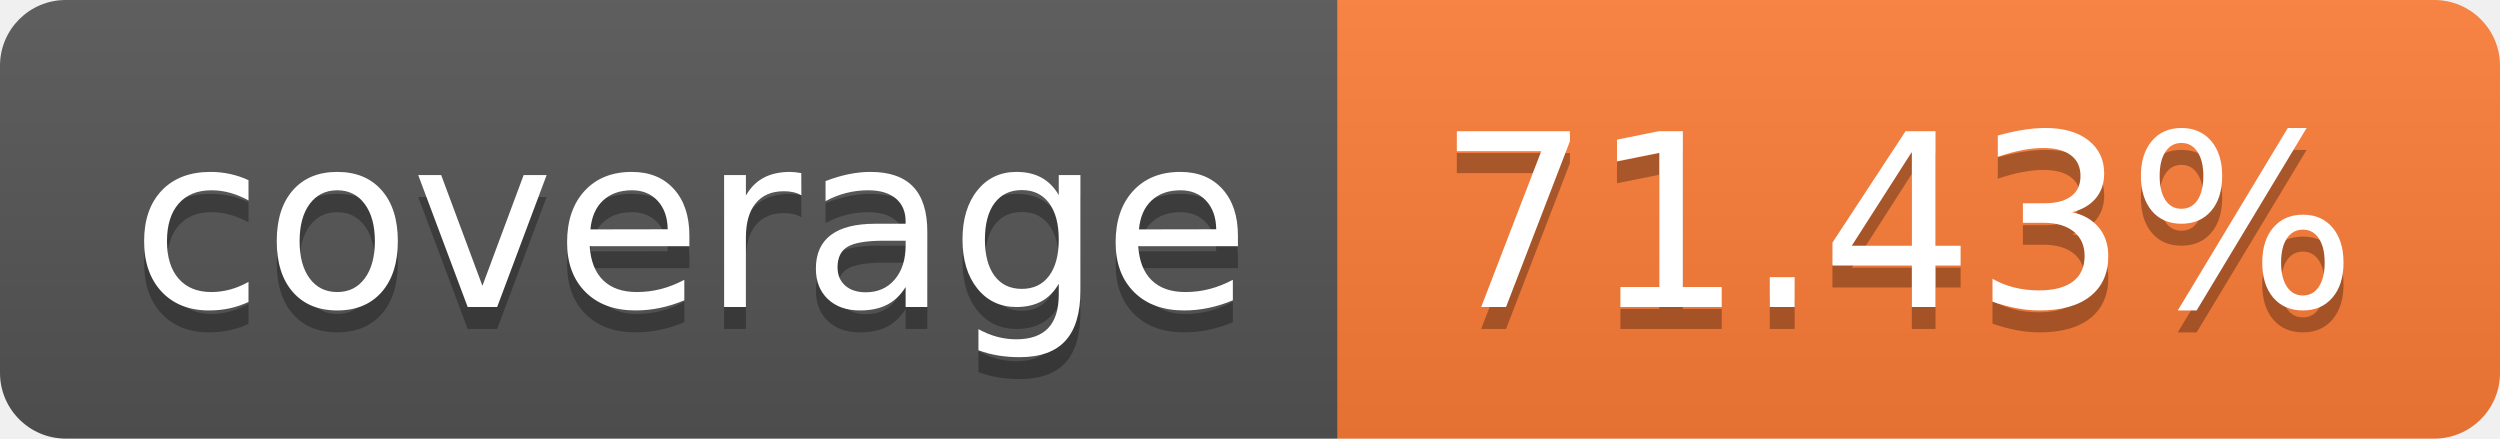
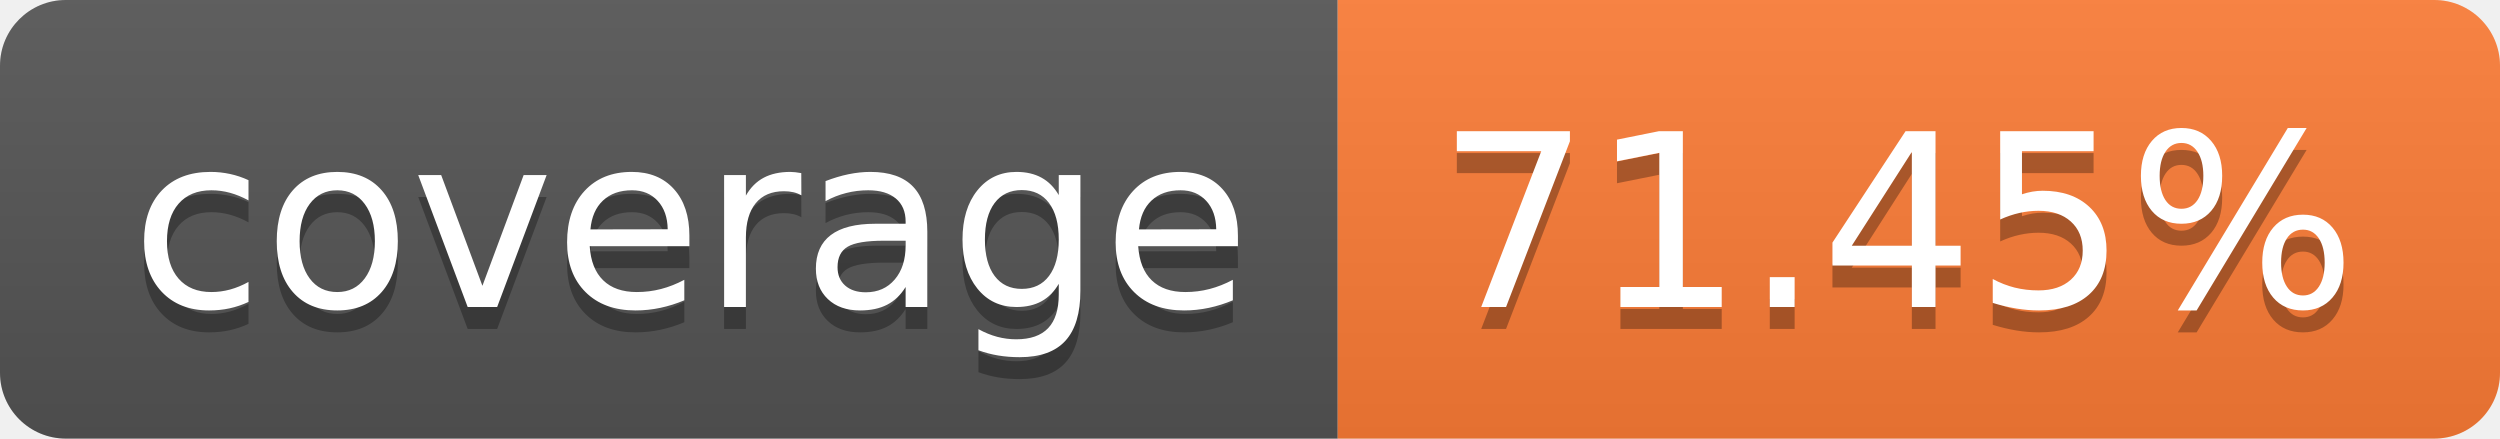
- <svg xmlns="http://www.w3.org/2000/svg" width="114" height="20" role="img" aria-label="coverage: 71.43%">
+ <svg xmlns="http://www.w3.org/2000/svg" width="114" height="20" role="img" aria-label="coverage: 71.45%">
  <linearGradient id="s" x2="0" y2="100%">
    <stop offset="0" stop-color="#bbb" stop-opacity=".1" />
    <stop offset="1" stop-opacity=".1" />
  </linearGradient>
  <clipPath id="r">
    <rect width="114" height="20" rx="3" fill="#fff" />
  </clipPath>
  <g clip-path="url(#r)">
    <rect width="61" height="20" fill="#555" />
    <rect x="61" width="53" height="20" fill="#fe7d37" />
    <rect width="114" height="20" fill="url(#s)" />
  </g>
  <g fill="#fff" text-anchor="middle" font-family="Verdana,Geneva,DejaVu Sans,sans-serif" text-rendering="geometricPrecision" font-size="110">
    <text aria-hidden="true" x="315" y="150" fill="#010101" fill-opacity=".3" transform="scale(.1)" textLength="510">coverage</text>
    <text x="315" y="140" transform="scale(.1)" fill="#fff" textLength="510">coverage</text>
-     <text aria-hidden="true" x="865" y="150" fill="#010101" fill-opacity=".3" transform="scale(.1)" textLength="430">71.43%</text>
-     <text x="865" y="140" transform="scale(.1)" fill="#fff" textLength="430">71.43%</text>
+     <text aria-hidden="true" x="865" y="150" fill="#010101" fill-opacity=".3" transform="scale(.1)" textLength="430">71.45%</text>
+     <text x="865" y="140" transform="scale(.1)" fill="#fff" textLength="430">71.45%</text>
  </g>
</svg>
